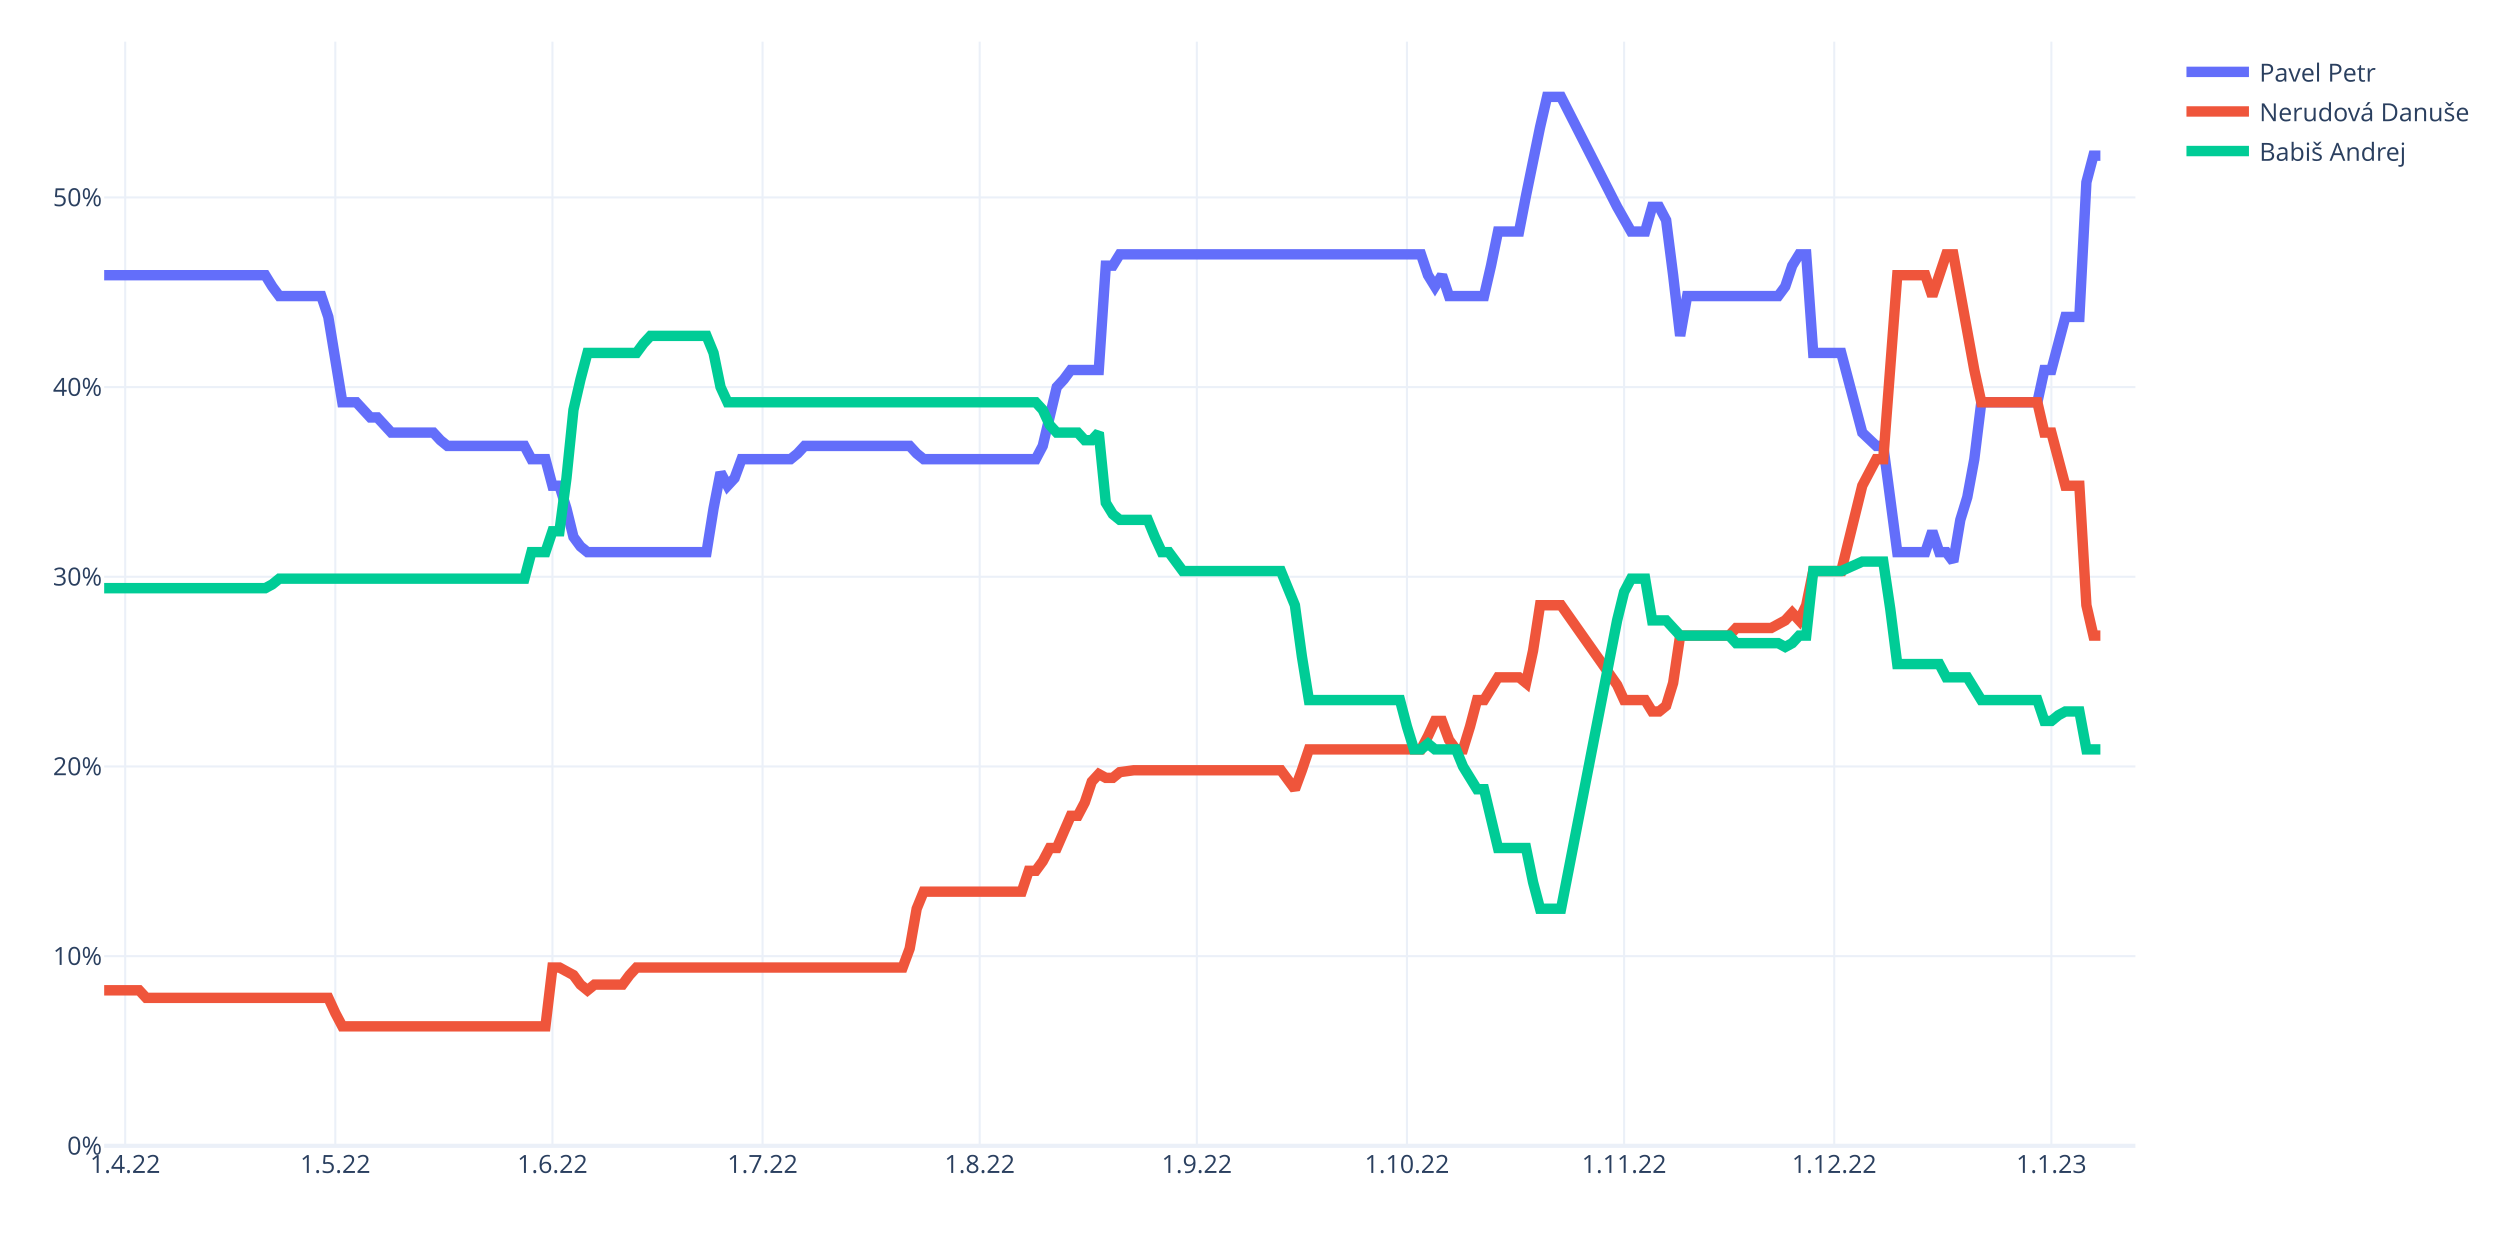
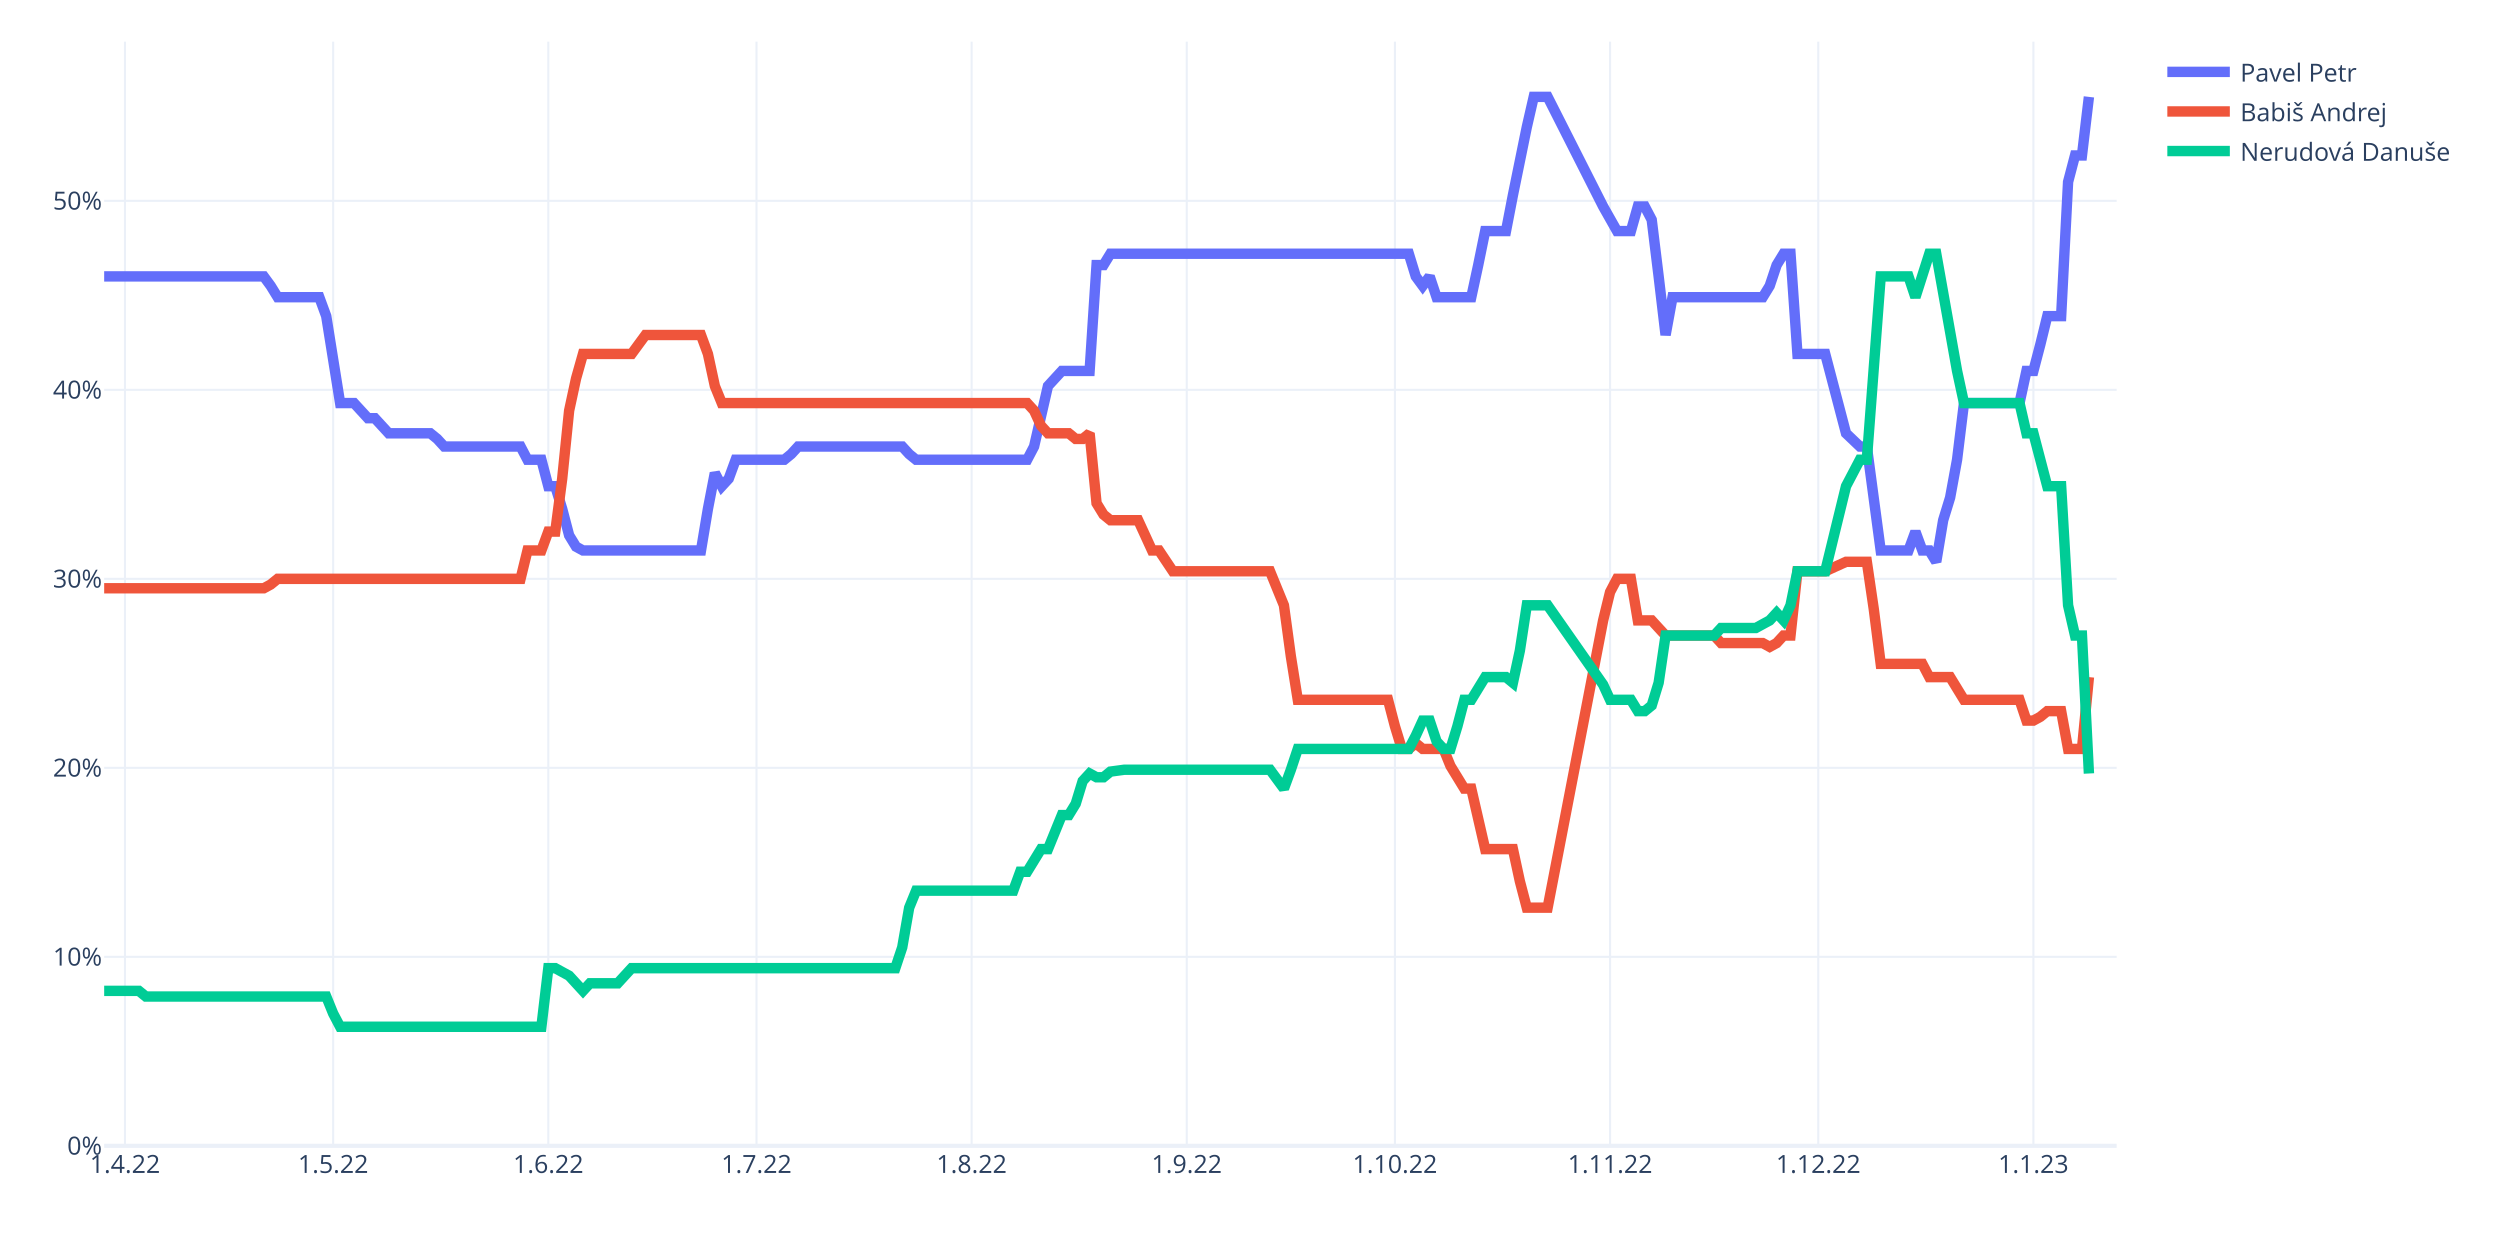
<svg xmlns="http://www.w3.org/2000/svg" class="main-svg" width="1200" height="600" style="" viewBox="0 0 1200 600">
  <rect x="0" y="0" width="1200" height="600" style="fill: rgb(255, 255, 255); fill-opacity: 1;" />
-   <defs id="defs-896aab">
+   <defs id="defs-c4f135">
    <g class="clips">
-       <clipPath id="clip896aabxyplot" class="plotclip">
-         <rect width="975" height="530" />
-       </clipPath>
-       <clipPath class="axesclip" id="clip896aabx">
-         <rect x="50" y="0" width="975" height="600" />
-       </clipPath>
-       <clipPath class="axesclip" id="clip896aaby">
+       <clipPath id="clipc4f135xyplot" class="plotclip">
+         <rect width="966" height="530" />
+       </clipPath>
+       <clipPath class="axesclip" id="clipc4f135x">
+         <rect x="50" y="0" width="966" height="600" />
+       </clipPath>
+       <clipPath class="axesclip" id="clipc4f135y">
        <rect x="0" y="20" width="1200" height="530" />
      </clipPath>
-       <clipPath class="axesclip" id="clip896aabxy">
-         <rect x="50" y="20" width="975" height="530" />
+       <clipPath class="axesclip" id="clipc4f135xy">
+         <rect x="50" y="20" width="966" height="530" />
      </clipPath>
    </g>
    <g class="gradients" />
    <g class="patterns" />
  </defs>
  <g class="bglayer" />
  <g class="layer-below">
    <g class="imagelayer" />
    <g class="shapelayer" />
  </g>
  <g class="cartesianlayer">
    <g class="subplot xy">
      <g class="layer-subplot">
        <g class="shapelayer" />
        <g class="imagelayer" />
      </g>
-       <g class="minor-gridlayer">
-         <g class="x" />
-         <g class="y" />
-       </g>
      <g class="gridlayer">
        <g class="x">
-           <path class="xgrid crisp" transform="translate(60.09,0)" d="M0,20v530" style="stroke: rgb(235, 240, 248); stroke-opacity: 1; stroke-width: 1px;" />
-           <path class="xgrid crisp" transform="translate(160.95,0)" d="M0,20v530" style="stroke: rgb(235, 240, 248); stroke-opacity: 1; stroke-width: 1px;" />
-           <path class="xgrid crisp" transform="translate(265.17,0)" d="M0,20v530" style="stroke: rgb(235, 240, 248); stroke-opacity: 1; stroke-width: 1px;" />
-           <path class="xgrid crisp" transform="translate(366.03,0)" d="M0,20v530" style="stroke: rgb(235, 240, 248); stroke-opacity: 1; stroke-width: 1px;" />
-           <path class="xgrid crisp" transform="translate(470.26,0)" d="M0,20v530" style="stroke: rgb(235, 240, 248); stroke-opacity: 1; stroke-width: 1px;" />
-           <path class="xgrid crisp" transform="translate(574.48,0)" d="M0,20v530" style="stroke: rgb(235, 240, 248); stroke-opacity: 1; stroke-width: 1px;" />
-           <path class="xgrid crisp" transform="translate(675.34,0)" d="M0,20v530" style="stroke: rgb(235, 240, 248); stroke-opacity: 1; stroke-width: 1px;" />
-           <path class="xgrid crisp" transform="translate(779.57,0)" d="M0,20v530" style="stroke: rgb(235, 240, 248); stroke-opacity: 1; stroke-width: 1px;" />
-           <path class="xgrid crisp" transform="translate(880.43,0)" d="M0,20v530" style="stroke: rgb(235, 240, 248); stroke-opacity: 1; stroke-width: 1px;" />
-           <path class="xgrid crisp" transform="translate(984.66,0)" d="M0,20v530" style="stroke: rgb(235, 240, 248); stroke-opacity: 1; stroke-width: 1px;" />
+           <path class="xgrid crisp" transform="translate(59.99,0)" d="M0,20v530" style="stroke: rgb(235, 240, 248); stroke-opacity: 1; stroke-width: 1px;" />
+           <path class="xgrid crisp" transform="translate(159.92,0)" d="M0,20v530" style="stroke: rgb(235, 240, 248); stroke-opacity: 1; stroke-width: 1px;" />
+           <path class="xgrid crisp" transform="translate(263.19,0)" d="M0,20v530" style="stroke: rgb(235, 240, 248); stroke-opacity: 1; stroke-width: 1px;" />
+           <path class="xgrid crisp" transform="translate(363.12,0)" d="M0,20v530" style="stroke: rgb(235, 240, 248); stroke-opacity: 1; stroke-width: 1px;" />
+           <path class="xgrid crisp" transform="translate(466.38,0)" d="M0,20v530" style="stroke: rgb(235, 240, 248); stroke-opacity: 1; stroke-width: 1px;" />
+           <path class="xgrid crisp" transform="translate(569.64,0)" d="M0,20v530" style="stroke: rgb(235, 240, 248); stroke-opacity: 1; stroke-width: 1px;" />
+           <path class="xgrid crisp" transform="translate(669.57,0)" d="M0,20v530" style="stroke: rgb(235, 240, 248); stroke-opacity: 1; stroke-width: 1px;" />
+           <path class="xgrid crisp" transform="translate(772.83,0)" d="M0,20v530" style="stroke: rgb(235, 240, 248); stroke-opacity: 1; stroke-width: 1px;" />
+           <path class="xgrid crisp" transform="translate(872.77,0)" d="M0,20v530" style="stroke: rgb(235, 240, 248); stroke-opacity: 1; stroke-width: 1px;" />
+           <path class="xgrid crisp" transform="translate(976.03,0)" d="M0,20v530" style="stroke: rgb(235, 240, 248); stroke-opacity: 1; stroke-width: 1px;" />
        </g>
        <g class="y">
-           <path class="ygrid crisp" transform="translate(0,458.95)" d="M50,0h975" style="stroke: rgb(235, 240, 248); stroke-opacity: 1; stroke-width: 1px;" />
-           <path class="ygrid crisp" transform="translate(0,367.9)" d="M50,0h975" style="stroke: rgb(235, 240, 248); stroke-opacity: 1; stroke-width: 1px;" />
-           <path class="ygrid crisp" transform="translate(0,276.85)" d="M50,0h975" style="stroke: rgb(235, 240, 248); stroke-opacity: 1; stroke-width: 1px;" />
-           <path class="ygrid crisp" transform="translate(0,185.8)" d="M50,0h975" style="stroke: rgb(235, 240, 248); stroke-opacity: 1; stroke-width: 1px;" />
-           <path class="ygrid crisp" transform="translate(0,94.76)" d="M50,0h975" style="stroke: rgb(235, 240, 248); stroke-opacity: 1; stroke-width: 1px;" />
+           <path class="ygrid crisp" transform="translate(0,459.28)" d="M50,0h966" style="stroke: rgb(235, 240, 248); stroke-opacity: 1; stroke-width: 1px;" />
+           <path class="ygrid crisp" transform="translate(0,368.56)" d="M50,0h966" style="stroke: rgb(235, 240, 248); stroke-opacity: 1; stroke-width: 1px;" />
+           <path class="ygrid crisp" transform="translate(0,277.84)" d="M50,0h966" style="stroke: rgb(235, 240, 248); stroke-opacity: 1; stroke-width: 1px;" />
+           <path class="ygrid crisp" transform="translate(0,187.12)" d="M50,0h966" style="stroke: rgb(235, 240, 248); stroke-opacity: 1; stroke-width: 1px;" />
+           <path class="ygrid crisp" transform="translate(0,96.4)" d="M50,0h966" style="stroke: rgb(235, 240, 248); stroke-opacity: 1; stroke-width: 1px;" />
        </g>
      </g>
      <g class="zerolinelayer">
-         <path class="yzl zl crisp" transform="translate(0,550)" d="M50,0h975" style="stroke: rgb(235, 240, 248); stroke-opacity: 1; stroke-width: 2px;" />
+         <path class="yzl zl crisp" transform="translate(0,550)" d="M50,0h966" style="stroke: rgb(235, 240, 248); stroke-opacity: 1; stroke-width: 2px;" />
      </g>
      <path class="xlines-below" />
      <path class="ylines-below" />
      <g class="overlines-below" />
      <g class="xaxislayer-below" />
      <g class="yaxislayer-below" />
      <g class="overaxes-below" />
-       <g class="plot" transform="translate(50,20)" clip-path="url(#clip896aabxyplot)">
+       <g class="plot" transform="translate(50,20)" clip-path="url(#clipc4f135xyplot)">
        <g class="scatterlayer mlayer">
-           <g class="trace scatter traceb311c9" style="stroke-miterlimit: 2; opacity: 1;">
+           <g class="trace scatter tracec90ae4" style="stroke-miterlimit: 2; opacity: 1;">
            <g class="fills" />
            <g class="errorbars" />
            <g class="lines">
-               <path class="js-line" d="M0,112.09L77.33,112.09L80.69,117.55L84.05,122.1L87.41,122.1L104.22,122.1L107.59,132.12L114.31,173.09L117.67,173.09L121.03,173.09L124.4,176.73L127.76,180.37L131.12,180.37L137.84,187.66L141.21,187.66L158.02,187.66L161.38,191.3L164.74,194.03L168.1,194.03L201.72,194.03L205.09,200.4L211.81,200.4L215.17,213.15L218.53,213.15L221.9,224.08L225.26,237.73L228.62,242.29L231.98,245.02L235.34,245.02L289.14,245.02L292.5,224.08L295.86,206.78L299.22,213.15L302.59,209.51L305.95,200.4L329.48,200.4L332.84,197.67L336.21,194.03L339.57,194.03L386.64,194.03L390,197.67L393.36,200.4L396.72,200.4L447.16,200.4L450.52,194.03L457.24,165.8L460.6,162.16L463.97,157.61L467.33,157.61L477.41,157.61L480.78,107.53L484.14,107.53L487.5,102.07L632.07,102.07L635.43,112.09L638.79,117.55L642.16,112.09L645.52,122.1L648.88,122.1L662.33,122.1L665.69,107.53L669.05,91.14L672.41,91.14L679.14,91.14L682.5,73.85L689.22,41.07L692.59,26.5L699.31,26.5L726.21,79.31L732.93,91.14L739.66,91.14L743.02,79.31L746.38,79.31L749.74,85.68L753.1,112.09L756.47,141.22L759.83,122.1L803.53,122.1L806.9,117.55L810.26,107.53L813.62,102.07L816.98,102.07L820.34,149.42L833.79,149.42L843.88,187.66L850.6,194.03L853.97,194.03L860.69,245.02L864.05,245.02L874.14,245.02L877.5,235L880.86,245.02L884.22,245.02L887.59,249.57L890.95,229.54L894.31,218.61L897.67,200.4L901.03,173.09L904.4,173.09L927.93,173.09L931.29,157.61L934.66,157.61L938.02,144.86L941.38,132.12L944.74,132.12L948.1,132.12L951.47,67.47L954.83,54.73L958.19,54.73" style="vector-effect: non-scaling-stroke; fill: none; stroke: rgb(99, 110, 250); stroke-opacity: 1; stroke-width: 5px; opacity: 1;" />
+               <path class="js-line" d="M0,112.68L76.61,112.68L79.94,117.22L83.28,122.66L86.61,122.66L103.26,122.66L106.59,131.74L113.26,173.47L116.59,173.47L119.92,173.47L123.25,177.1L126.58,180.73L129.91,180.73L136.57,187.98L139.9,187.98L156.56,187.98L159.89,190.7L163.22,194.33L166.55,194.33L199.86,194.33L203.19,200.68L209.86,200.68L213.19,213.38L216.52,213.38L219.85,224.27L223.18,236.97L226.51,242.42L229.84,244.23L233.17,244.23L286.47,244.23L289.8,224.27L293.13,207.03L296.46,213.38L299.79,209.76L303.12,200.68L326.44,200.68L329.77,197.96L333.1,194.33L336.43,194.33L383.07,194.33L386.4,197.96L389.73,200.68L393.06,200.68L443.03,200.68L446.36,194.33L453.02,165.3L456.35,161.67L459.68,158.05L463.01,158.05L473.01,158.05L476.34,107.24L479.67,107.24L483,101.8L626.23,101.8L629.57,112.68L632.9,117.22L636.23,112.68L639.56,122.66L642.89,122.66L656.21,122.66L659.54,107.24L662.88,90.91L666.21,90.91L672.87,90.91L676.2,73.67L682.86,41.02L686.19,26.5L692.86,26.5L719.5,79.12L726.17,90.91L732.83,90.91L736.16,79.12L739.49,79.12L742.82,85.47L746.15,112.68L749.48,140.81L752.81,122.66L796.12,122.66L799.45,117.22L802.78,107.24L806.11,101.8L809.44,101.8L812.77,149.88L826.1,149.88L836.09,187.98L842.75,194.33L846.08,194.33L852.74,244.23L856.08,244.23L866.07,244.23L869.4,235.16L872.73,244.23L876.06,244.23L879.39,249.67L882.72,229.71L886.06,218.83L889.39,200.68L892.72,173.47L896.05,173.47L919.37,173.47L922.7,158.05L926.03,158.05L929.36,145.34L932.69,131.74L936.02,131.74L939.35,131.74L942.68,67.32L946.01,54.62L949.34,54.62L952.68,26.5" style="vector-effect: non-scaling-stroke; fill: none; stroke: rgb(99, 110, 250); stroke-opacity: 1; stroke-width: 5px; opacity: 1;" />
            </g>
            <g class="points" />
            <g class="text" />
          </g>
-           <g class="trace scatter trace1341b9" style="stroke-miterlimit: 2; opacity: 1;">
+           <g class="trace scatter tracef2e74e" style="stroke-miterlimit: 2; opacity: 1;">
            <g class="fills" />
            <g class="errorbars" />
            <g class="lines">
-               <path class="js-line" d="M0,455.34L16.81,455.34L20.17,458.98L107.59,458.98L110.95,466.27L114.31,472.64L117.67,472.64L211.81,472.64L215.17,444.41L218.53,444.41L221.9,446.24L225.26,448.06L228.62,452.61L231.98,455.34L235.34,452.61L248.79,452.61L252.16,448.06L255.52,444.41L258.88,444.41L383.28,444.41L386.64,435.31L390,416.19L393.36,407.99L440.43,407.99L443.79,397.98L447.16,397.98L450.52,393.43L453.88,387.05L457.24,387.05L463.97,371.58L467.33,371.58L470.69,365.2L474.05,355.19L477.41,351.54L480.78,353.37L484.14,353.37L487.5,350.63L494.22,349.72L497.59,349.72L564.83,349.72L568.19,354.28L571.55,358.83L574.91,349.72L578.28,339.71L581.64,339.71L632.07,339.71L635.43,333.33L638.79,326.05L642.16,326.05L645.52,335.16L648.88,339.71L652.24,339.71L655.6,328.78L658.97,316.04L662.33,316.04L669.05,305.11L672.41,305.11L679.14,305.11L682.5,307.84L685.86,292.36L689.22,270.51L699.31,270.51L726.21,308.75L729.57,316.04L732.93,316.04L739.66,316.04L743.02,321.5L746.38,321.5L749.74,318.77L753.1,307.84L756.47,285.08L780,285.08L783.36,281.44L800.17,281.44L803.53,279.62L806.9,277.79L810.26,274.15L813.62,277.79L816.98,270.51L820.34,254.12L823.71,254.12L833.79,254.12L843.88,213.15L850.6,200.4L853.97,200.4L860.69,112.09L864.05,112.09L874.14,112.09L877.5,122.1L884.22,102.07L887.59,102.07L897.67,157.61L901.03,173.09L927.93,173.09L931.29,187.66L934.66,187.66L938.02,200.4L941.38,213.15L944.74,213.15L948.1,213.15L951.47,270.51L954.83,285.08L958.19,285.08" style="vector-effect: non-scaling-stroke; fill: none; stroke: rgb(239, 85, 59); stroke-opacity: 1; stroke-width: 5px; opacity: 1;" />
+               <path class="js-line" d="M0,262.37L76.61,262.37L79.94,260.56L83.28,257.84L86.61,257.84L199.86,257.84L203.19,244.23L209.86,244.23L213.19,235.16L216.52,235.16L219.85,209.76L223.18,177.1L226.51,161.67L229.84,149.88L233.17,149.88L253.16,149.88L256.49,145.34L259.82,140.81L263.15,140.81L286.47,140.81L289.8,149.88L293.13,165.3L296.46,173.47L443.03,173.47L446.36,177.1L449.69,184.35L453.02,187.98L463.01,187.98L466.34,190.7L469.68,190.7L473.01,187.98L476.34,221.55L479.67,226.99L483,229.71L486.33,229.71L496.32,229.71L499.66,236.97L502.99,244.23L506.32,244.23L512.98,254.21L516.31,254.21L559.61,254.21L562.94,262.37L566.28,270.54L569.61,295.03L572.94,315.9L576.27,315.9L616.24,315.9L619.57,328.6L622.9,339.49L626.23,339.49L629.57,336.76L632.9,339.49L642.89,339.49L646.22,347.65L652.88,358.54L656.21,358.54L662.88,387.57L666.21,387.57L676.2,387.57L679.53,402.99L682.86,415.69L686.19,415.69L692.86,415.69L719.5,277.8L722.83,264.19L726.17,257.84L732.83,257.84L736.16,277.8L742.82,277.8L746.15,281.43L749.48,285.05L752.81,285.05L772.8,285.05L776.13,288.68L796.12,288.68L799.45,290.5L802.78,288.68L806.11,285.05L809.44,285.05L812.77,254.21L826.1,254.21L836.09,249.67L846.08,249.67L849.41,272.35L852.74,298.66L856.08,298.66L872.73,298.66L876.06,305.01L886.06,305.01L889.39,310.46L892.72,315.9L896.05,315.9L919.37,315.9L922.7,325.88L926.03,325.88L929.36,324.06L932.69,321.34L936.02,321.34L939.35,321.34L942.68,339.49L949.34,339.49L952.68,305.01" style="vector-effect: non-scaling-stroke; fill: none; stroke: rgb(239, 85, 59); stroke-opacity: 1; stroke-width: 5px; opacity: 1;" />
            </g>
            <g class="points" />
            <g class="text" />
          </g>
-           <g class="trace scatter tracede5cf6" style="stroke-miterlimit: 2; opacity: 1;">
+           <g class="trace scatter trace7a3ba7" style="stroke-miterlimit: 2; opacity: 1;">
            <g class="fills" />
            <g class="errorbars" />
            <g class="lines">
-               <path class="js-line" d="M0,262.32L77.33,262.32L80.69,260.5L84.05,257.76L87.41,257.76L201.72,257.76L205.09,245.02L211.81,245.02L215.17,235L218.53,235L221.9,209.51L225.26,176.73L228.62,162.16L231.98,149.42L235.34,149.42L255.52,149.42L258.88,144.86L262.24,141.22L265.6,141.22L289.14,141.22L292.5,149.42L295.86,165.8L299.22,173.09L447.16,173.09L450.52,176.73L453.88,184.01L457.24,187.66L467.33,187.66L470.69,191.3L474.05,191.3L477.41,187.66L480.78,221.34L484.14,226.81L487.5,229.54L490.86,229.54L500.95,229.54L504.31,237.73L507.67,245.02L511.03,245.02L517.76,254.12L521.12,254.12L564.83,254.12L568.19,262.32L571.55,270.51L574.91,295.09L578.28,316.04L581.64,316.04L621.98,316.04L625.34,328.78L628.71,339.71L632.07,339.71L635.43,336.98L638.79,339.71L648.88,339.71L652.24,347.9L658.97,358.83L662.33,358.83L669.05,387.05L672.41,387.05L682.5,387.05L685.86,403.44L689.22,416.19L692.59,416.19L699.31,416.19L726.21,277.79L729.57,264.14L732.93,257.76L739.66,257.76L743.02,277.79L749.74,277.79L753.1,281.44L756.47,285.08L759.83,285.08L780,285.08L783.36,288.72L803.53,288.72L806.9,290.54L810.26,288.72L813.62,285.08L816.98,285.08L820.34,254.12L833.79,254.12L843.88,249.57L853.97,249.57L857.33,272.33L860.69,298.74L864.05,298.74L880.86,298.74L884.22,305.11L894.31,305.11L897.67,310.57L901.03,316.04L904.4,316.04L927.93,316.04L931.29,326.05L934.66,326.05L938.02,323.32L941.38,321.5L944.74,321.5L948.1,321.5L951.47,339.71L958.19,339.71" style="vector-effect: non-scaling-stroke; fill: none; stroke: rgb(0, 204, 150); stroke-opacity: 1; stroke-width: 5px; opacity: 1;" />
+               <path class="js-line" d="M0,455.61L16.66,455.61L19.99,458.33L106.59,458.33L109.92,466.5L113.26,472.85L116.59,472.85L209.86,472.85L213.19,444.72L216.52,444.72L219.85,446.54L223.18,448.35L226.51,451.98L229.84,455.61L233.17,451.98L246.5,451.98L249.83,448.35L253.16,444.72L256.49,444.72L379.74,444.72L383.07,434.74L386.4,415.69L389.73,407.53L436.37,407.53L439.7,398.45L443.03,398.45L446.36,393.01L449.69,387.57L453.02,387.57L459.68,371.24L463.01,371.24L466.34,365.8L469.68,354.91L473.01,351.28L476.34,353.09L479.67,353.09L483,350.37L489.66,349.47L492.99,349.47L559.61,349.47L562.94,354L566.28,358.54L569.61,349.47L572.94,339.49L576.27,339.49L626.23,339.49L629.57,333.14L632.9,325.88L636.23,325.88L639.56,335.86L642.89,339.49L646.22,339.49L649.55,328.6L652.88,315.9L656.21,315.9L662.88,305.01L666.21,305.01L672.87,305.01L676.2,307.73L679.53,292.31L682.86,270.54L692.86,270.54L719.5,308.64L722.83,315.9L726.17,315.9L732.83,315.9L736.16,321.34L739.49,321.34L742.82,318.62L746.15,307.73L749.48,285.05L772.8,285.05L776.13,281.43L792.79,281.43L796.12,279.61L799.45,277.8L802.78,274.17L806.11,277.8L809.44,270.54L812.77,254.21L816.1,254.21L826.1,254.21L836.09,213.38L842.75,200.68L846.08,200.68L852.74,112.68L856.08,112.68L866.07,112.68L869.4,122.66L876.06,101.8L879.39,101.8L889.39,158.05L892.72,173.47L919.37,173.47L922.7,187.98L926.03,187.98L929.36,200.68L932.69,213.38L936.02,213.38L939.35,213.38L942.68,270.54L946.01,285.05L949.34,285.05L952.68,351.28" style="vector-effect: non-scaling-stroke; fill: none; stroke: rgb(0, 204, 150); stroke-opacity: 1; stroke-width: 5px; opacity: 1;" />
            </g>
            <g class="points" />
            <g class="text" />
          </g>
        </g>
      </g>
      <g class="overplot" />
      <path class="xlines-above crisp" d="M0,0" style="fill: none;" />
      <path class="ylines-above crisp" d="M0,0" style="fill: none;" />
      <g class="overlines-above" />
      <g class="xaxislayer-above">
        <g class="xtick">
-           <text text-anchor="middle" x="0" y="563" transform="translate(60.09,0)" style="font-family: 'Open Sans', verdana, arial, sans-serif; font-size: 12px; fill: rgb(42, 63, 95); fill-opacity: 1; white-space: pre; opacity: 1;">1.4.22</text>
-         </g>
-         <g class="xtick">
-           <text text-anchor="middle" x="0" y="563" style="font-family: 'Open Sans', verdana, arial, sans-serif; font-size: 12px; fill: rgb(42, 63, 95); fill-opacity: 1; white-space: pre; opacity: 1;" transform="translate(160.95,0)">1.5.22</text>
-         </g>
-         <g class="xtick">
-           <text text-anchor="middle" x="0" y="563" style="font-family: 'Open Sans', verdana, arial, sans-serif; font-size: 12px; fill: rgb(42, 63, 95); fill-opacity: 1; white-space: pre; opacity: 1;" transform="translate(265.17,0)">1.6.22</text>
-         </g>
-         <g class="xtick">
-           <text text-anchor="middle" x="0" y="563" style="font-family: 'Open Sans', verdana, arial, sans-serif; font-size: 12px; fill: rgb(42, 63, 95); fill-opacity: 1; white-space: pre; opacity: 1;" transform="translate(366.03,0)">1.7.22</text>
-         </g>
-         <g class="xtick">
-           <text text-anchor="middle" x="0" y="563" style="font-family: 'Open Sans', verdana, arial, sans-serif; font-size: 12px; fill: rgb(42, 63, 95); fill-opacity: 1; white-space: pre; opacity: 1;" transform="translate(470.26,0)">1.8.22</text>
-         </g>
-         <g class="xtick">
-           <text text-anchor="middle" x="0" y="563" style="font-family: 'Open Sans', verdana, arial, sans-serif; font-size: 12px; fill: rgb(42, 63, 95); fill-opacity: 1; white-space: pre; opacity: 1;" transform="translate(574.48,0)">1.9.22</text>
-         </g>
-         <g class="xtick">
-           <text text-anchor="middle" x="0" y="563" style="font-family: 'Open Sans', verdana, arial, sans-serif; font-size: 12px; fill: rgb(42, 63, 95); fill-opacity: 1; white-space: pre; opacity: 1;" transform="translate(675.34,0)">1.10.22</text>
-         </g>
-         <g class="xtick">
-           <text text-anchor="middle" x="0" y="563" style="font-family: 'Open Sans', verdana, arial, sans-serif; font-size: 12px; fill: rgb(42, 63, 95); fill-opacity: 1; white-space: pre; opacity: 1;" transform="translate(779.57,0)">1.11.22</text>
-         </g>
-         <g class="xtick">
-           <text text-anchor="middle" x="0" y="563" style="font-family: 'Open Sans', verdana, arial, sans-serif; font-size: 12px; fill: rgb(42, 63, 95); fill-opacity: 1; white-space: pre; opacity: 1;" transform="translate(880.43,0)">1.12.22</text>
-         </g>
-         <g class="xtick">
-           <text text-anchor="middle" x="0" y="563" style="font-family: 'Open Sans', verdana, arial, sans-serif; font-size: 12px; fill: rgb(42, 63, 95); fill-opacity: 1; white-space: pre; opacity: 1;" transform="translate(984.66,0)">1.1.23</text>
+           <text text-anchor="middle" x="0" y="563" transform="translate(59.99,0)" style="font-family: 'Open Sans', verdana, arial, sans-serif; font-size: 12px; fill: rgb(42, 63, 95); fill-opacity: 1; white-space: pre; opacity: 1;">1.4.22</text>
+         </g>
+         <g class="xtick">
+           <text text-anchor="middle" x="0" y="563" style="font-family: 'Open Sans', verdana, arial, sans-serif; font-size: 12px; fill: rgb(42, 63, 95); fill-opacity: 1; white-space: pre; opacity: 1;" transform="translate(159.92,0)">1.5.22</text>
+         </g>
+         <g class="xtick">
+           <text text-anchor="middle" x="0" y="563" style="font-family: 'Open Sans', verdana, arial, sans-serif; font-size: 12px; fill: rgb(42, 63, 95); fill-opacity: 1; white-space: pre; opacity: 1;" transform="translate(263.19,0)">1.6.22</text>
+         </g>
+         <g class="xtick">
+           <text text-anchor="middle" x="0" y="563" style="font-family: 'Open Sans', verdana, arial, sans-serif; font-size: 12px; fill: rgb(42, 63, 95); fill-opacity: 1; white-space: pre; opacity: 1;" transform="translate(363.12,0)">1.7.22</text>
+         </g>
+         <g class="xtick">
+           <text text-anchor="middle" x="0" y="563" style="font-family: 'Open Sans', verdana, arial, sans-serif; font-size: 12px; fill: rgb(42, 63, 95); fill-opacity: 1; white-space: pre; opacity: 1;" transform="translate(466.38,0)">1.8.22</text>
+         </g>
+         <g class="xtick">
+           <text text-anchor="middle" x="0" y="563" style="font-family: 'Open Sans', verdana, arial, sans-serif; font-size: 12px; fill: rgb(42, 63, 95); fill-opacity: 1; white-space: pre; opacity: 1;" transform="translate(569.64,0)">1.9.22</text>
+         </g>
+         <g class="xtick">
+           <text text-anchor="middle" x="0" y="563" style="font-family: 'Open Sans', verdana, arial, sans-serif; font-size: 12px; fill: rgb(42, 63, 95); fill-opacity: 1; white-space: pre; opacity: 1;" transform="translate(669.57,0)">1.10.22</text>
+         </g>
+         <g class="xtick">
+           <text text-anchor="middle" x="0" y="563" style="font-family: 'Open Sans', verdana, arial, sans-serif; font-size: 12px; fill: rgb(42, 63, 95); fill-opacity: 1; white-space: pre; opacity: 1;" transform="translate(772.83,0)">1.11.22</text>
+         </g>
+         <g class="xtick">
+           <text text-anchor="middle" x="0" y="563" style="font-family: 'Open Sans', verdana, arial, sans-serif; font-size: 12px; fill: rgb(42, 63, 95); fill-opacity: 1; white-space: pre; opacity: 1;" transform="translate(872.77,0)">1.12.22</text>
+         </g>
+         <g class="xtick">
+           <text text-anchor="middle" x="0" y="563" style="font-family: 'Open Sans', verdana, arial, sans-serif; font-size: 12px; fill: rgb(42, 63, 95); fill-opacity: 1; white-space: pre; opacity: 1;" transform="translate(976.03,0)">1.1.23</text>
        </g>
      </g>
      <g class="yaxislayer-above">
        <g class="ytick">
          <text text-anchor="end" x="49" y="4.2" transform="translate(0,550)" style="font-family: 'Open Sans', verdana, arial, sans-serif; font-size: 12px; fill: rgb(42, 63, 95); fill-opacity: 1; white-space: pre; opacity: 1;">0%</text>
        </g>
        <g class="ytick">
-           <text text-anchor="end" x="49" y="4.2" style="font-family: 'Open Sans', verdana, arial, sans-serif; font-size: 12px; fill: rgb(42, 63, 95); fill-opacity: 1; white-space: pre; opacity: 1;" transform="translate(0,458.95)">10%</text>
-         </g>
-         <g class="ytick">
-           <text text-anchor="end" x="49" y="4.2" style="font-family: 'Open Sans', verdana, arial, sans-serif; font-size: 12px; fill: rgb(42, 63, 95); fill-opacity: 1; white-space: pre; opacity: 1;" transform="translate(0,367.9)">20%</text>
-         </g>
-         <g class="ytick">
-           <text text-anchor="end" x="49" y="4.2" style="font-family: 'Open Sans', verdana, arial, sans-serif; font-size: 12px; fill: rgb(42, 63, 95); fill-opacity: 1; white-space: pre; opacity: 1;" transform="translate(0,276.85)">30%</text>
-         </g>
-         <g class="ytick">
-           <text text-anchor="end" x="49" y="4.2" style="font-family: 'Open Sans', verdana, arial, sans-serif; font-size: 12px; fill: rgb(42, 63, 95); fill-opacity: 1; white-space: pre; opacity: 1;" transform="translate(0,185.8)">40%</text>
-         </g>
-         <g class="ytick">
-           <text text-anchor="end" x="49" y="4.2" style="font-family: 'Open Sans', verdana, arial, sans-serif; font-size: 12px; fill: rgb(42, 63, 95); fill-opacity: 1; white-space: pre; opacity: 1;" transform="translate(0,94.76)">50%</text>
+           <text text-anchor="end" x="49" y="4.2" style="font-family: 'Open Sans', verdana, arial, sans-serif; font-size: 12px; fill: rgb(42, 63, 95); fill-opacity: 1; white-space: pre; opacity: 1;" transform="translate(0,459.28)">10%</text>
+         </g>
+         <g class="ytick">
+           <text text-anchor="end" x="49" y="4.2" style="font-family: 'Open Sans', verdana, arial, sans-serif; font-size: 12px; fill: rgb(42, 63, 95); fill-opacity: 1; white-space: pre; opacity: 1;" transform="translate(0,368.56)">20%</text>
+         </g>
+         <g class="ytick">
+           <text text-anchor="end" x="49" y="4.2" style="font-family: 'Open Sans', verdana, arial, sans-serif; font-size: 12px; fill: rgb(42, 63, 95); fill-opacity: 1; white-space: pre; opacity: 1;" transform="translate(0,277.84)">30%</text>
+         </g>
+         <g class="ytick">
+           <text text-anchor="end" x="49" y="4.2" style="font-family: 'Open Sans', verdana, arial, sans-serif; font-size: 12px; fill: rgb(42, 63, 95); fill-opacity: 1; white-space: pre; opacity: 1;" transform="translate(0,187.12)">40%</text>
+         </g>
+         <g class="ytick">
+           <text text-anchor="end" x="49" y="4.2" style="font-family: 'Open Sans', verdana, arial, sans-serif; font-size: 12px; fill: rgb(42, 63, 95); fill-opacity: 1; white-space: pre; opacity: 1;" transform="translate(0,96.4)">50%</text>
        </g>
      </g>
      <g class="overaxes-above" />
    </g>
  </g>
  <g class="polarlayer" />
  <g class="smithlayer" />
  <g class="ternarylayer" />
  <g class="geolayer" />
  <g class="funnelarealayer" />
  <g class="pielayer" />
  <g class="iciclelayer" />
  <g class="treemaplayer" />
  <g class="sunburstlayer" />
  <g class="glimages" />
-   <defs id="topdefs-896aab">
+   <defs id="topdefs-c4f135">
    <g class="clips" />
-     <clipPath id="legend896aab">
-       <rect width="143" height="67" x="0" y="0" />
+     <clipPath id="legendc4f135">
+       <rect width="153" height="67" x="0" y="0" />
    </clipPath>
  </defs>
  <g class="layer-above">
    <g class="imagelayer" />
    <g class="shapelayer" />
  </g>
  <g class="infolayer">
-     <g class="legend" pointer-events="all" transform="translate(1044.5,20)">
-       <rect class="bg" shape-rendering="crispEdges" style="stroke: rgb(68, 68, 68); stroke-opacity: 1; fill: rgb(255, 255, 255); fill-opacity: 1; stroke-width: 0px;" width="143" height="67" x="0" y="0" />
-       <g class="scrollbox" transform="" clip-path="url(#legend896aab)">
+     <g class="legend" pointer-events="all" transform="translate(1035.32,20)">
+       <rect class="bg" shape-rendering="crispEdges" style="stroke: rgb(68, 68, 68); stroke-opacity: 1; fill: rgb(255, 255, 255); fill-opacity: 1; stroke-width: 0px;" width="153" height="67" x="0" y="0" />
+       <g class="scrollbox" transform="" clip-path="url(#legendc4f135)">
        <g class="groups">
          <g class="traces" transform="translate(0,14.5)" style="opacity: 1;">
            <text class="legendtext" text-anchor="start" x="40" y="4.68" style="font-family: 'Open Sans', verdana, arial, sans-serif; font-size: 12px; fill: rgb(42, 63, 95); fill-opacity: 1; white-space: pre;">Pavel Petr</text>
            <g class="layers" style="opacity: 1;">
              <g class="legendfill" />
              <g class="legendlines">
                <path class="js-line" d="M5,0h30" style="fill: none; stroke: rgb(99, 110, 250); stroke-opacity: 1; stroke-width: 5px;" />
              </g>
              <g class="legendsymbols">
                <g class="legendpoints" />
              </g>
            </g>
-             <rect class="legendtoggle" x="0" y="-9.5" width="137.062" height="19" style="fill: rgb(0, 0, 0); fill-opacity: 0;" />
+             <rect class="legendtoggle" x="0" y="-9.5" width="147.094" height="19" style="fill: rgb(0, 0, 0); fill-opacity: 0;" />
          </g>
          <g class="traces" transform="translate(0,33.5)" style="opacity: 1;">
+             <text class="legendtext" text-anchor="start" x="40" y="4.68" style="font-family: 'Open Sans', verdana, arial, sans-serif; font-size: 12px; fill: rgb(42, 63, 95); fill-opacity: 1; white-space: pre;">Babiš Andrej</text>
+             <g class="layers" style="opacity: 1;">
+               <g class="legendfill" />
+               <g class="legendlines">
+                 <path class="js-line" d="M5,0h30" style="fill: none; stroke: rgb(239, 85, 59); stroke-opacity: 1; stroke-width: 5px;" />
+               </g>
+               <g class="legendsymbols">
+                 <g class="legendpoints" />
+               </g>
+             </g>
+             <rect class="legendtoggle" x="0" y="-9.5" width="147.094" height="19" style="fill: rgb(0, 0, 0); fill-opacity: 0;" />
+           </g>
+           <g class="traces" transform="translate(0,52.5)" style="opacity: 1;">
            <text class="legendtext" text-anchor="start" x="40" y="4.68" style="font-family: 'Open Sans', verdana, arial, sans-serif; font-size: 12px; fill: rgb(42, 63, 95); fill-opacity: 1; white-space: pre;">Nerudová Danuše</text>
            <g class="layers" style="opacity: 1;">
              <g class="legendfill" />
              <g class="legendlines">
-                 <path class="js-line" d="M5,0h30" style="fill: none; stroke: rgb(239, 85, 59); stroke-opacity: 1; stroke-width: 5px;" />
+                 <path class="js-line" d="M5,0h30" style="fill: none; stroke: rgb(0, 204, 150); stroke-opacity: 1; stroke-width: 5px;" />
              </g>
              <g class="legendsymbols">
                <g class="legendpoints" />
              </g>
            </g>
-             <rect class="legendtoggle" x="0" y="-9.5" width="137.062" height="19" style="fill: rgb(0, 0, 0); fill-opacity: 0;" />
-           </g>
-           <g class="traces" transform="translate(0,52.5)" style="opacity: 1;">
-             <text class="legendtext" text-anchor="start" x="40" y="4.68" style="font-family: 'Open Sans', verdana, arial, sans-serif; font-size: 12px; fill: rgb(42, 63, 95); fill-opacity: 1; white-space: pre;">Babiš Andrej</text>
-             <g class="layers" style="opacity: 1;">
-               <g class="legendfill" />
-               <g class="legendlines">
-                 <path class="js-line" d="M5,0h30" style="fill: none; stroke: rgb(0, 204, 150); stroke-opacity: 1; stroke-width: 5px;" />
-               </g>
-               <g class="legendsymbols">
-                 <g class="legendpoints" />
-               </g>
-             </g>
-             <rect class="legendtoggle" x="0" y="-9.5" width="137.062" height="19" style="fill: rgb(0, 0, 0); fill-opacity: 0;" />
+             <rect class="legendtoggle" x="0" y="-9.5" width="147.094" height="19" style="fill: rgb(0, 0, 0); fill-opacity: 0;" />
          </g>
        </g>
      </g>
      <rect class="scrollbar" rx="20" ry="3" width="0" height="0" style="fill: rgb(128, 139, 164); fill-opacity: 1;" x="0" y="0" />
    </g>
    <g class="g-gtitle" />
    <g class="g-xtitle" />
    <g class="g-ytitle" />
  </g>
</svg>
